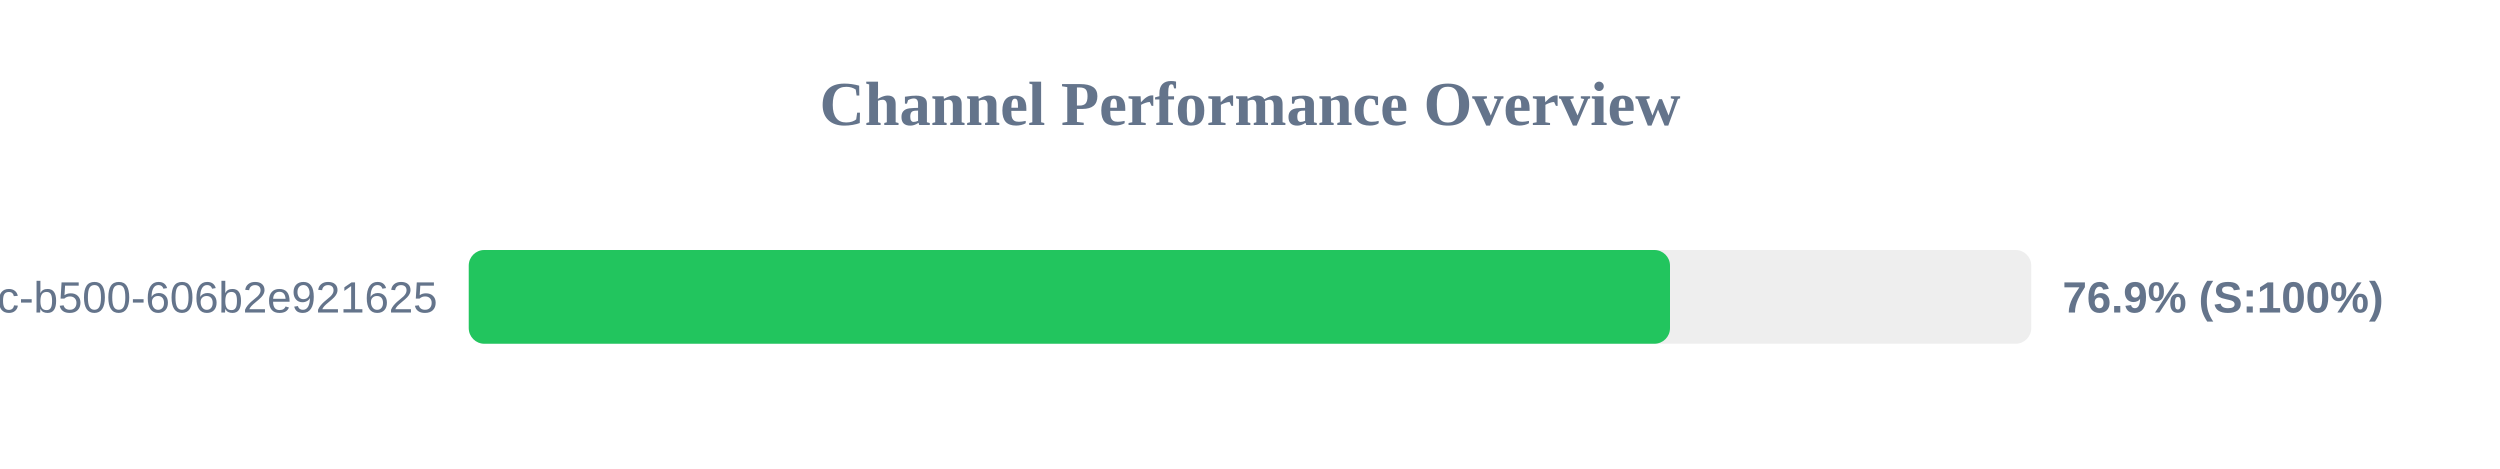
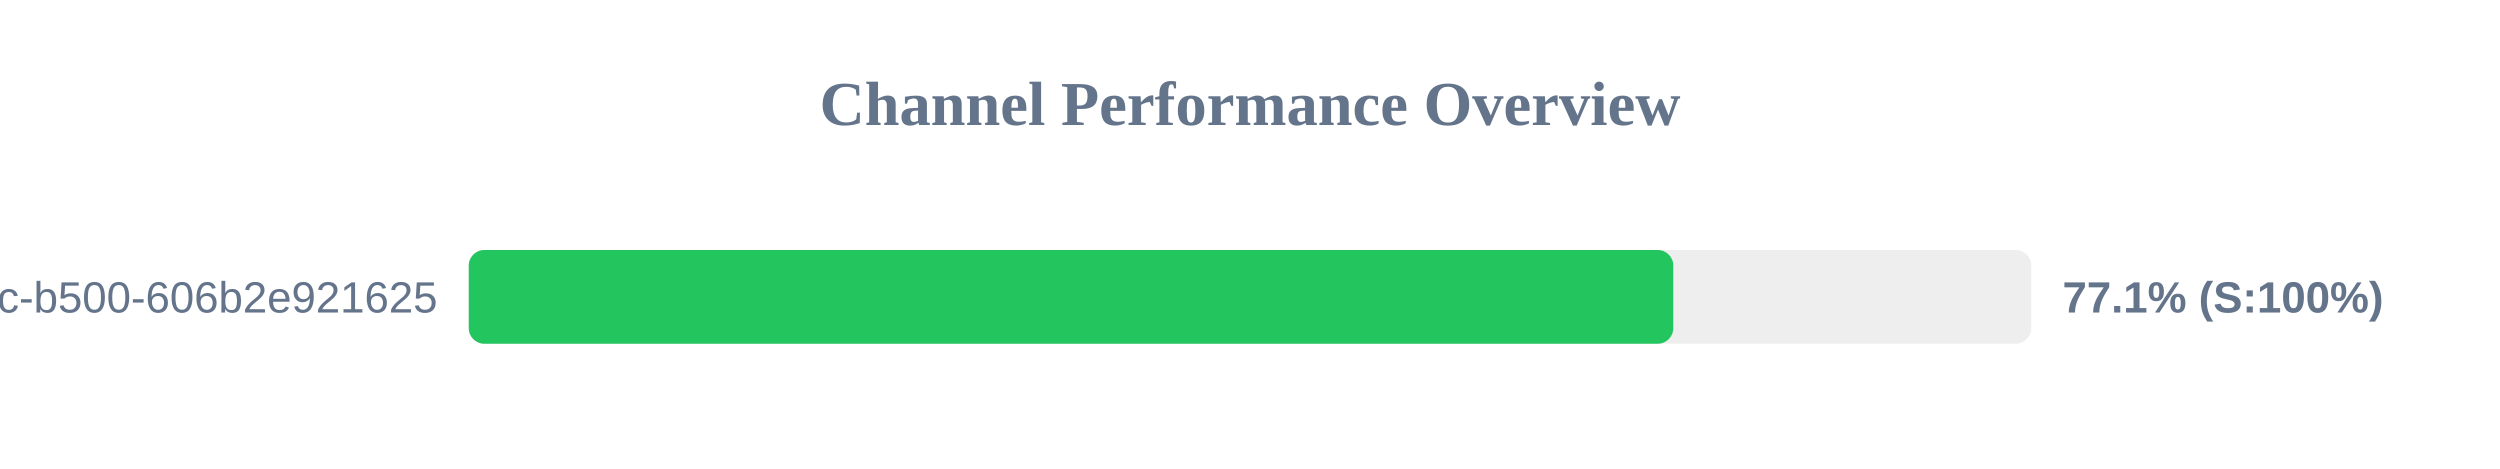
<svg xmlns="http://www.w3.org/2000/svg" width="800" height="150" version="1.1">
  <style>
        .row { font: 14px Arial; fill: #64748b; }
        .score { font: bold 14px Arial; fill: #64748b; }
    </style>
  <text x="400" y="40" text-anchor="middle" font-size="20px" font-weight="bold" fill="#64748b">Channel Performance Overview</text>
  <rect x="150" y="80" width="500" height="30" fill="#eee" rx="5" />
-   <rect x="150" y="80" width="384.4" height="30" fill="#22c55e" rx="5" />
+   <rect x="150" y="80" width="385.45" height="30" fill="#22c55e" rx="5" />
  <text x="140" y="100" text-anchor="end" class="row">?uuid=f901861b-6491-450c-b500-606b2e921625</text>
-   <text x="660" y="100" text-anchor="start" class="score">76.9% (S:100%)</text>
+   <text x="660" y="100" text-anchor="start" class="score">77.1% (S:100%)</text>
</svg>
